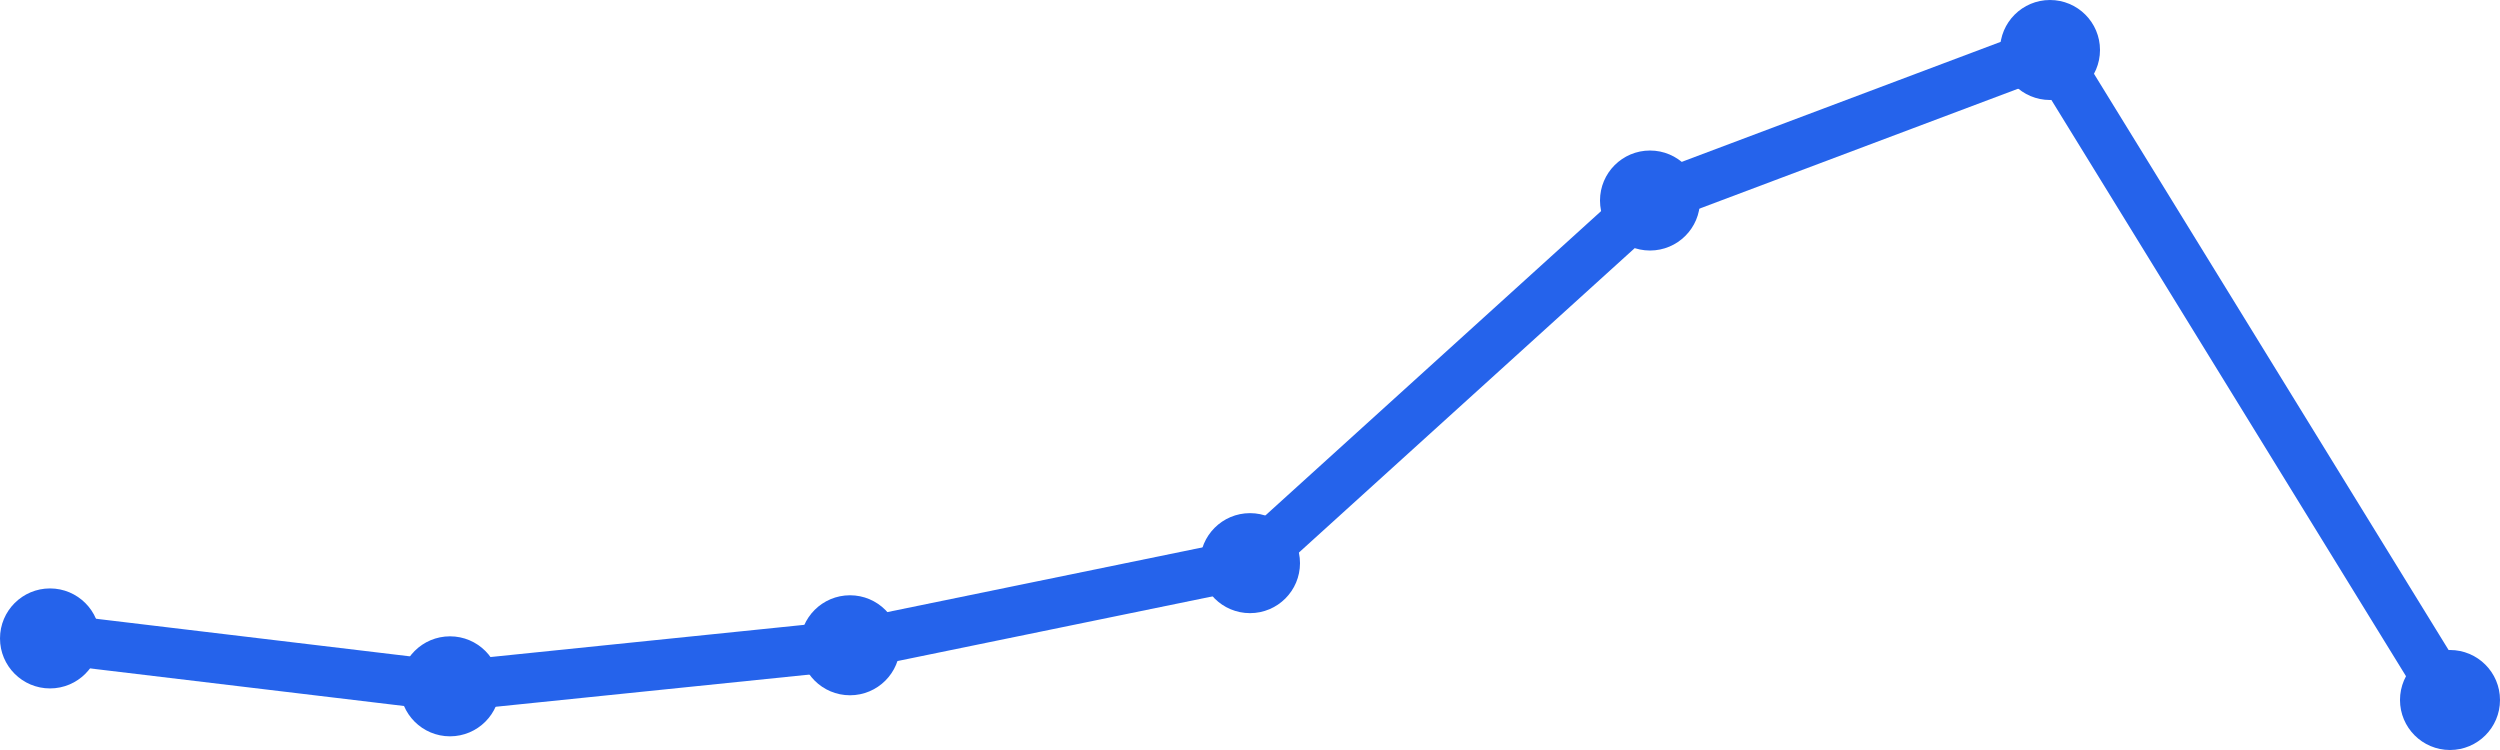
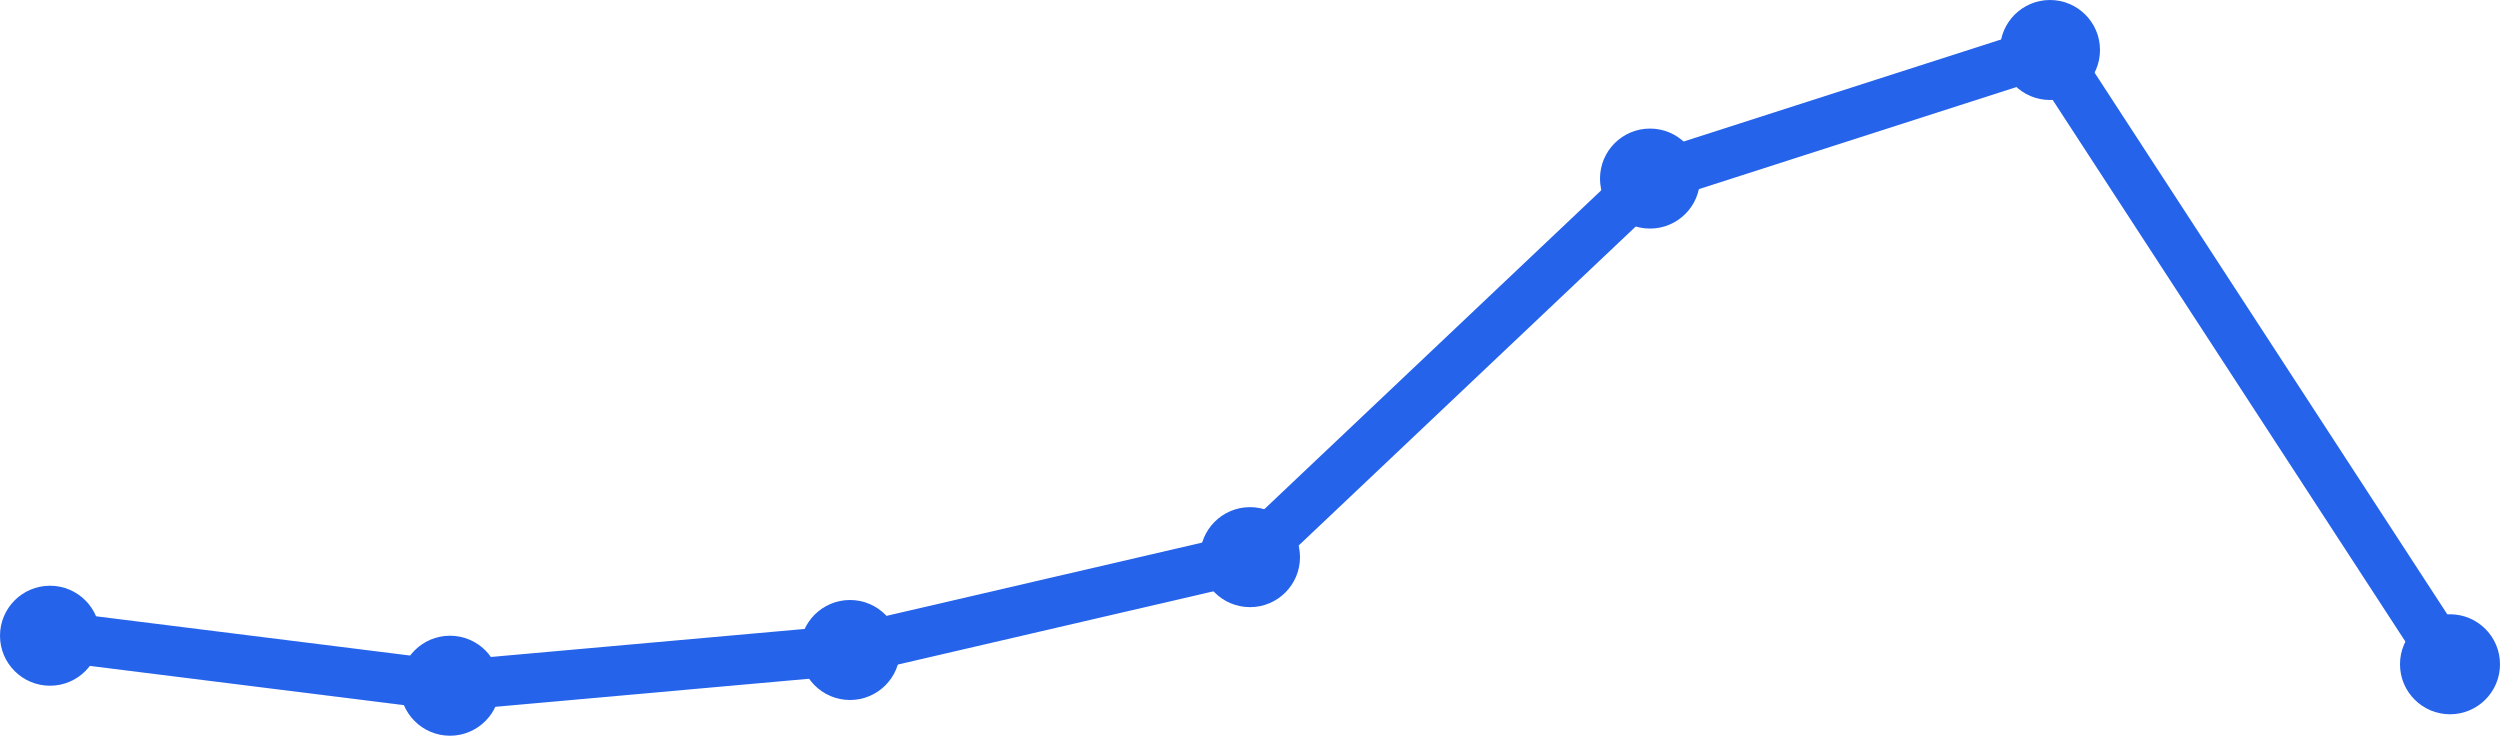
<svg xmlns="http://www.w3.org/2000/svg" width="100" height="30" viewBox="0 0 100 30">
-   <path d="M 2,25.537 L 18,27.453 L 34,25.811 L 50,22.526 L 66,8.021 L 82,2 L 98,28" fill="none" stroke="#2563eb" stroke-width="2" stroke-linecap="round" stroke-linejoin="round" />
-   <circle cx="2" cy="25.537" r="2" fill="#2563eb" />
-   <circle cx="18" cy="27.453" r="2" fill="#2563eb" />
-   <circle cx="34" cy="25.811" r="2" fill="#2563eb" />
-   <circle cx="50" cy="22.526" r="2" fill="#2563eb" />
-   <circle cx="66" cy="8.021" r="2" fill="#2563eb" />
+   <path d="M 2,25.429 L 18,27.429 L 34,26 L 50,22.286 L 66,7.143 L 82,2 L 98,26.571" fill="none" stroke="#2563eb" stroke-width="2" stroke-linecap="round" stroke-linejoin="round" />
+   <circle cx="2" cy="25.429" r="2" fill="#2563eb" />
+   <circle cx="18" cy="27.429" r="2" fill="#2563eb" />
+   <circle cx="34" cy="26" r="2" fill="#2563eb" />
+   <circle cx="50" cy="22.286" r="2" fill="#2563eb" />
+   <circle cx="66" cy="7.143" r="2" fill="#2563eb" />
  <circle cx="82" cy="2" r="2" fill="#2563eb" />
-   <circle cx="98" cy="28" r="2" fill="#2563eb" />
+   <circle cx="98" cy="26.571" r="2" fill="#2563eb" />
</svg>
